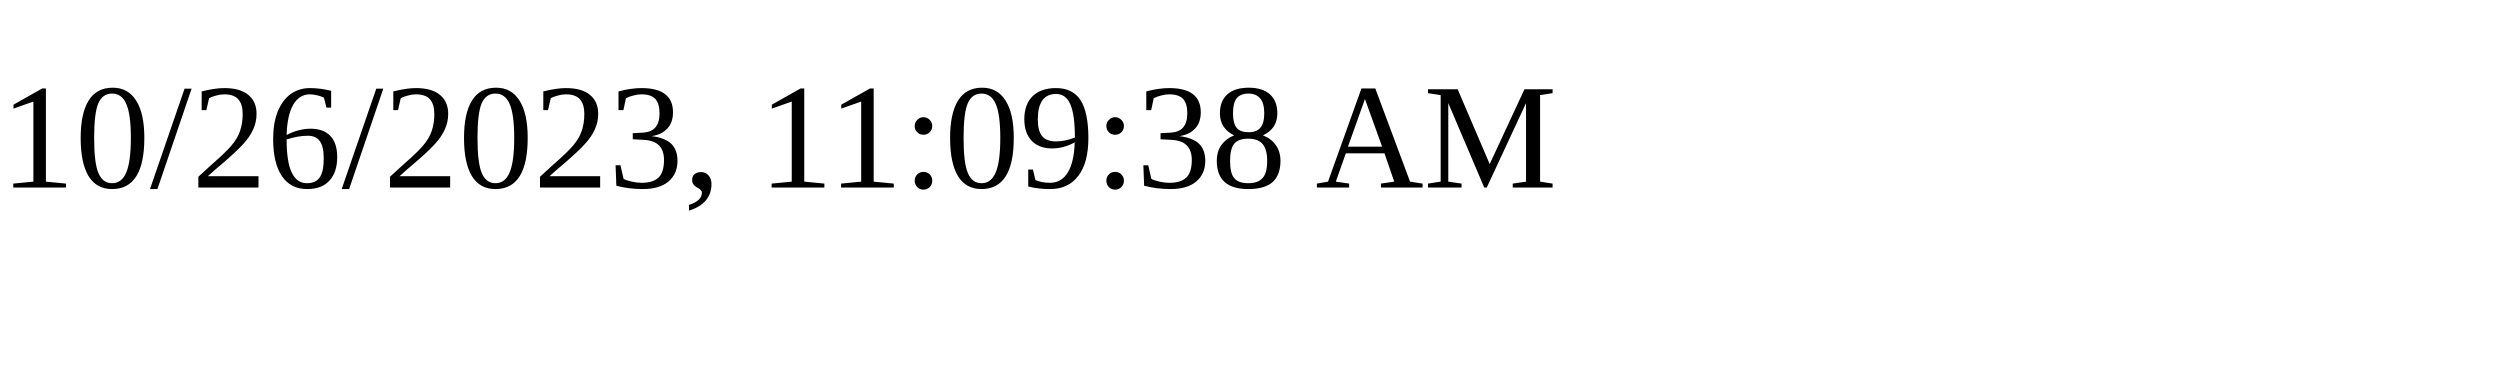
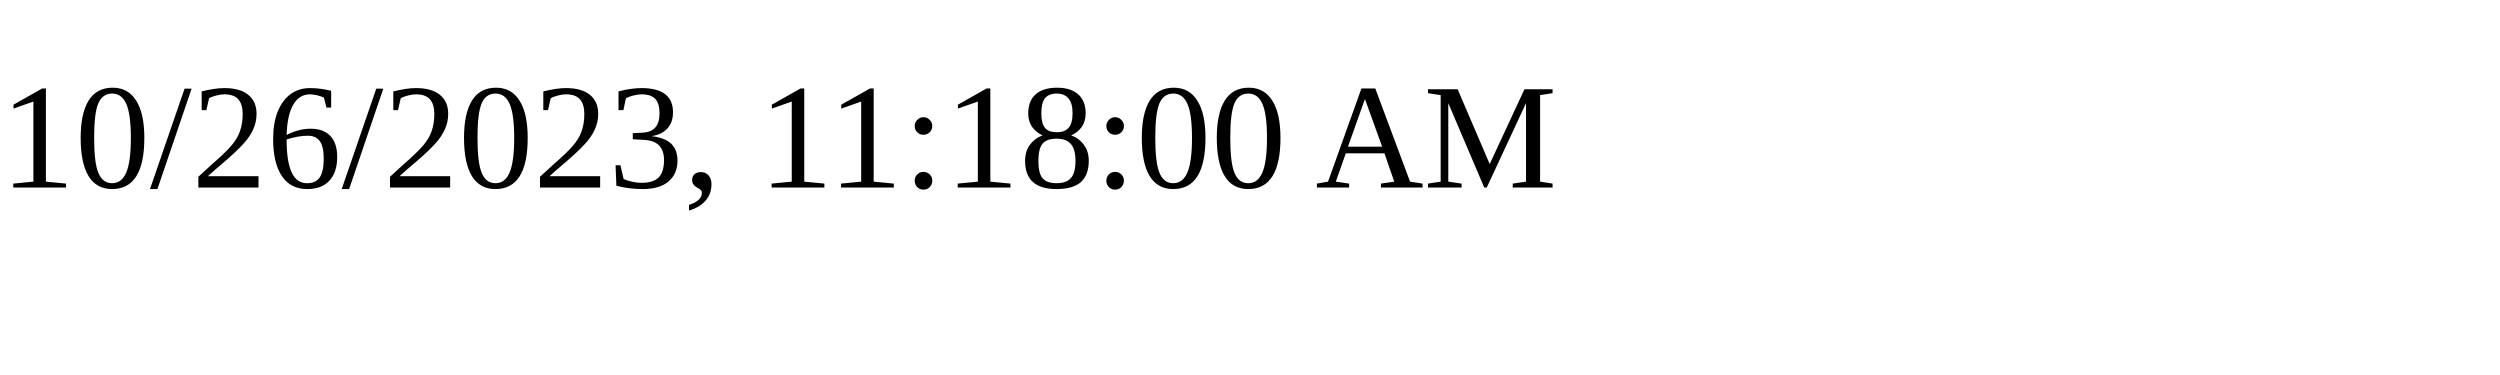
<svg xmlns="http://www.w3.org/2000/svg" height="30" width="200">
-   <text x="0" y="15">10/26/2023, 11:09:38 AM</text>
+   <text x="0" y="15">10/26/2023, 11:18:00 AM</text>
</svg>
